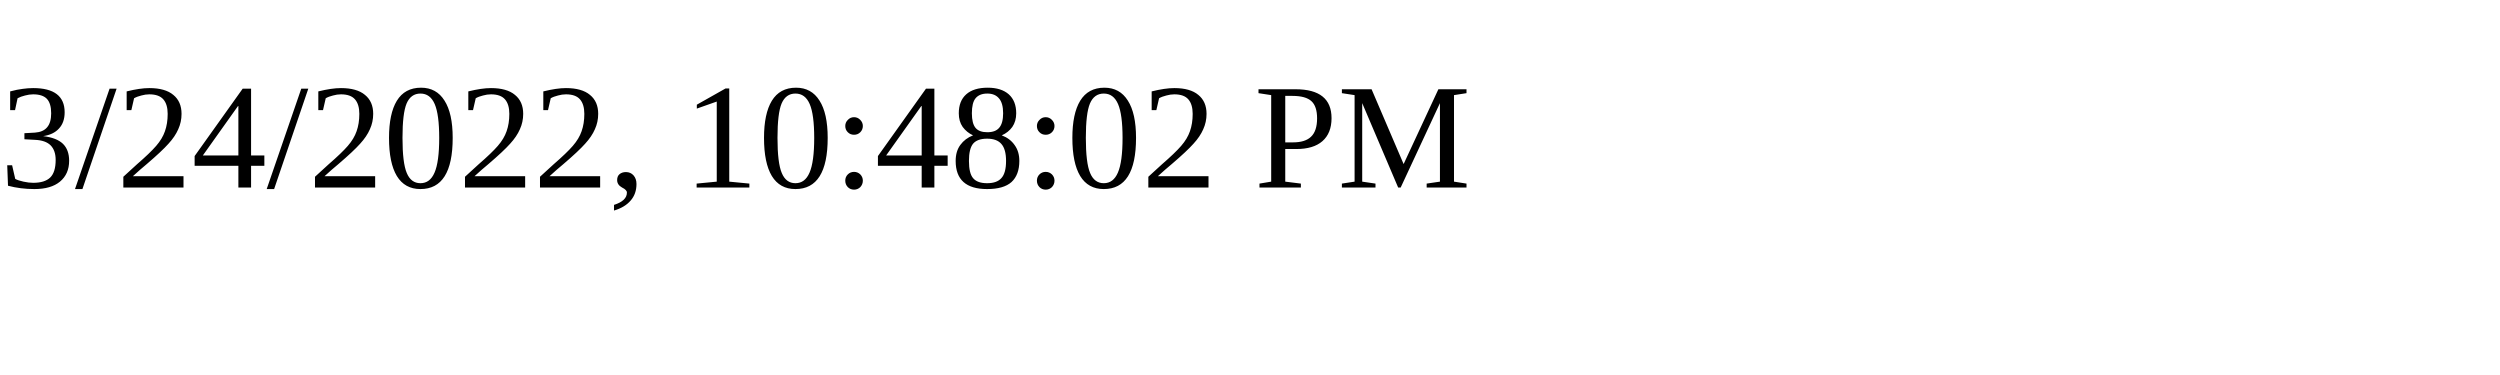
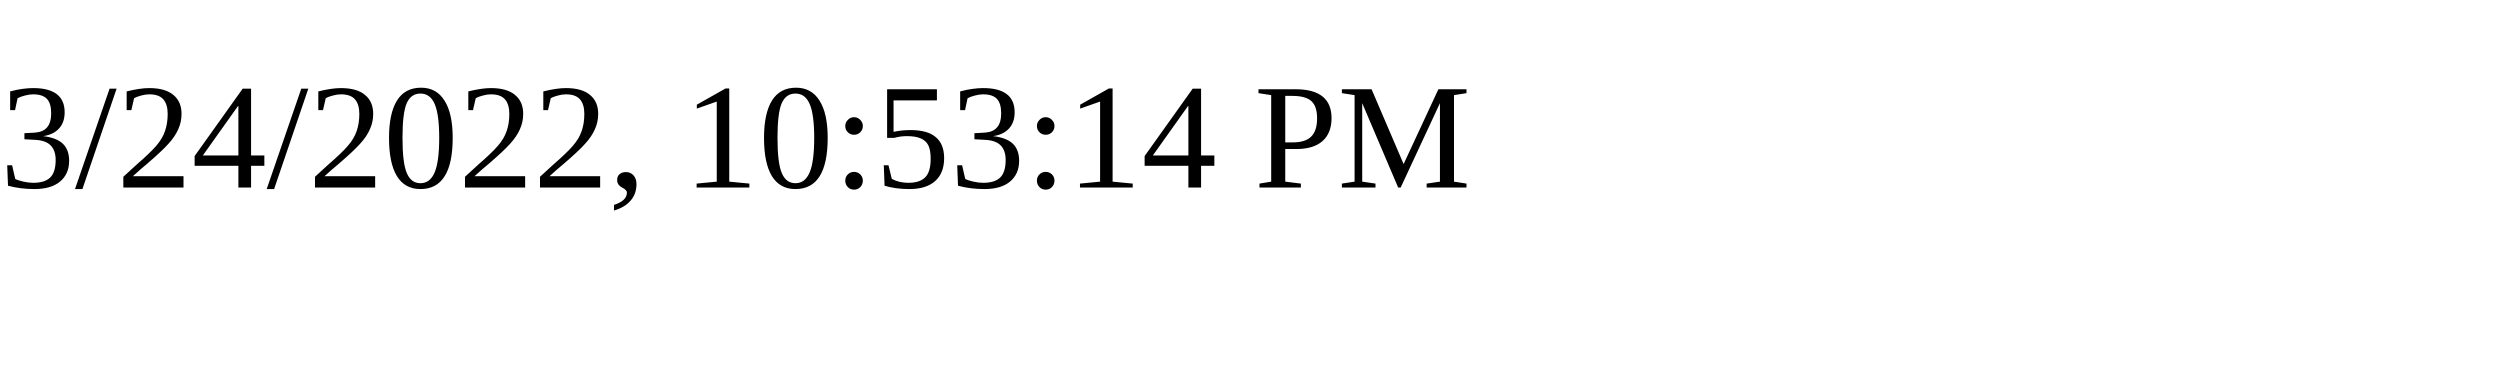
<svg xmlns="http://www.w3.org/2000/svg" height="30" width="200">
-   <text x="0" y="15">3/24/2022, 10:48:02 PM</text>
+   <text x="0" y="15">3/24/2022, 10:53:14 PM</text>
</svg>
